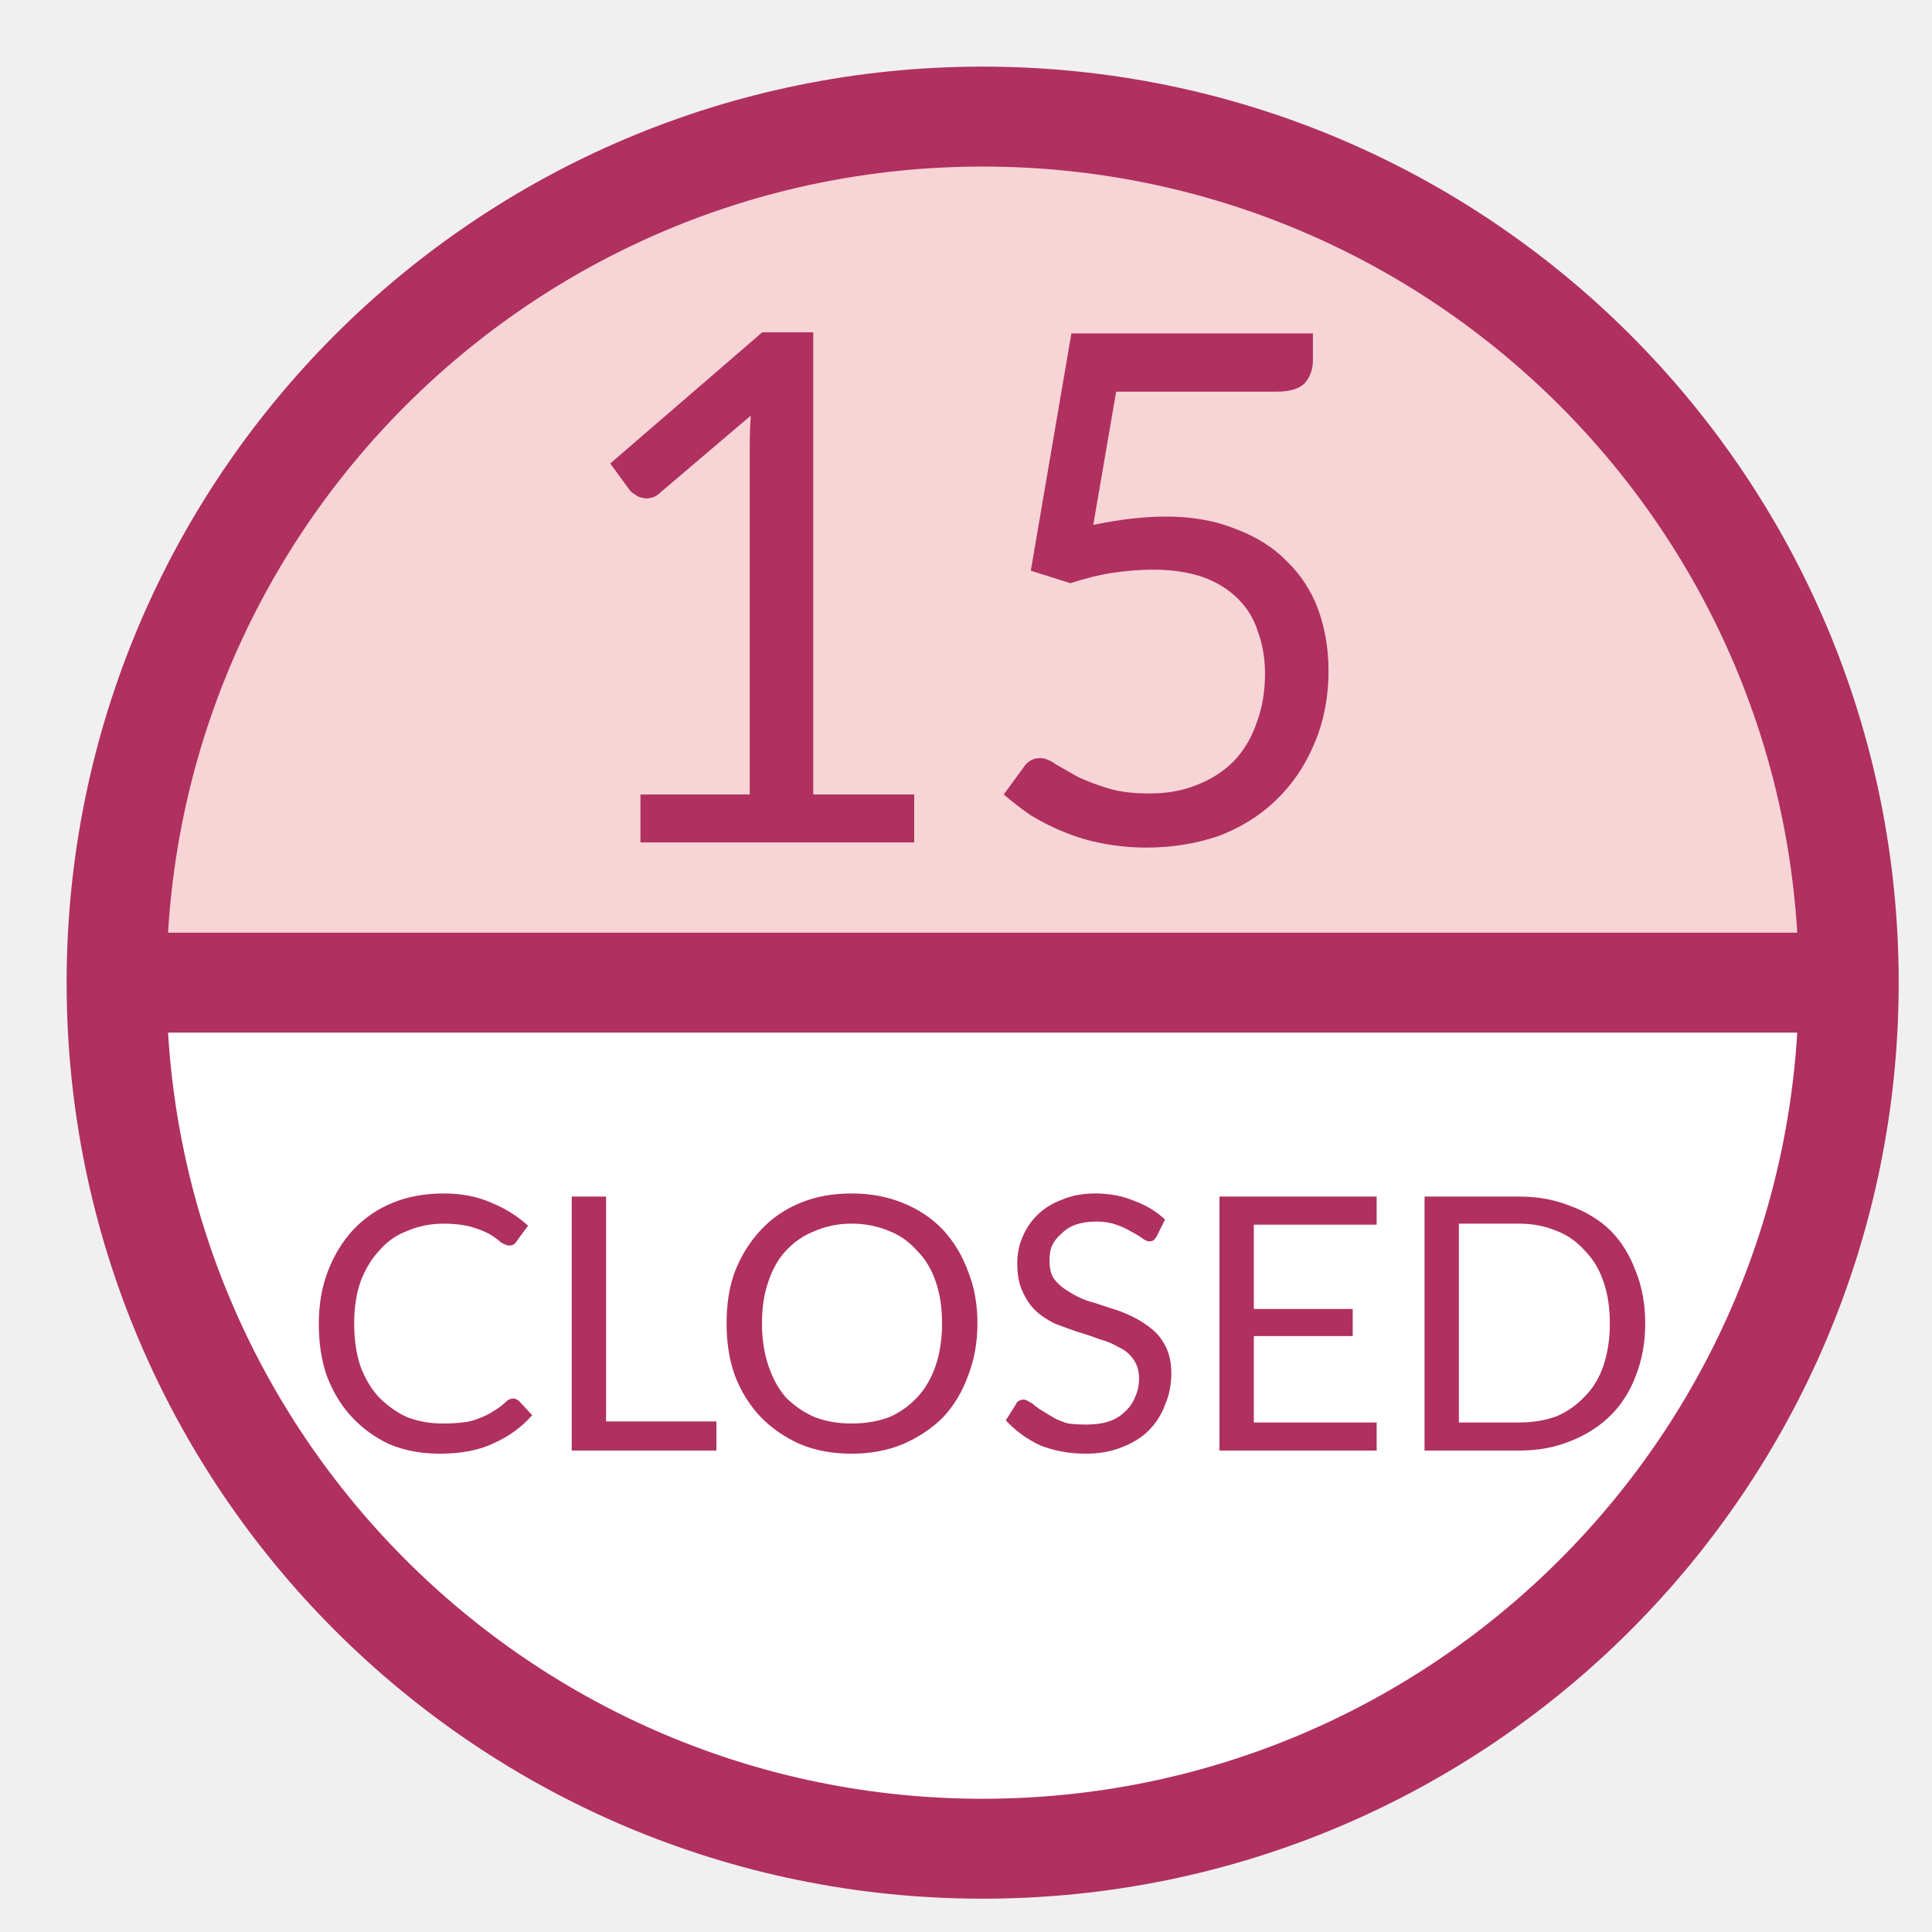
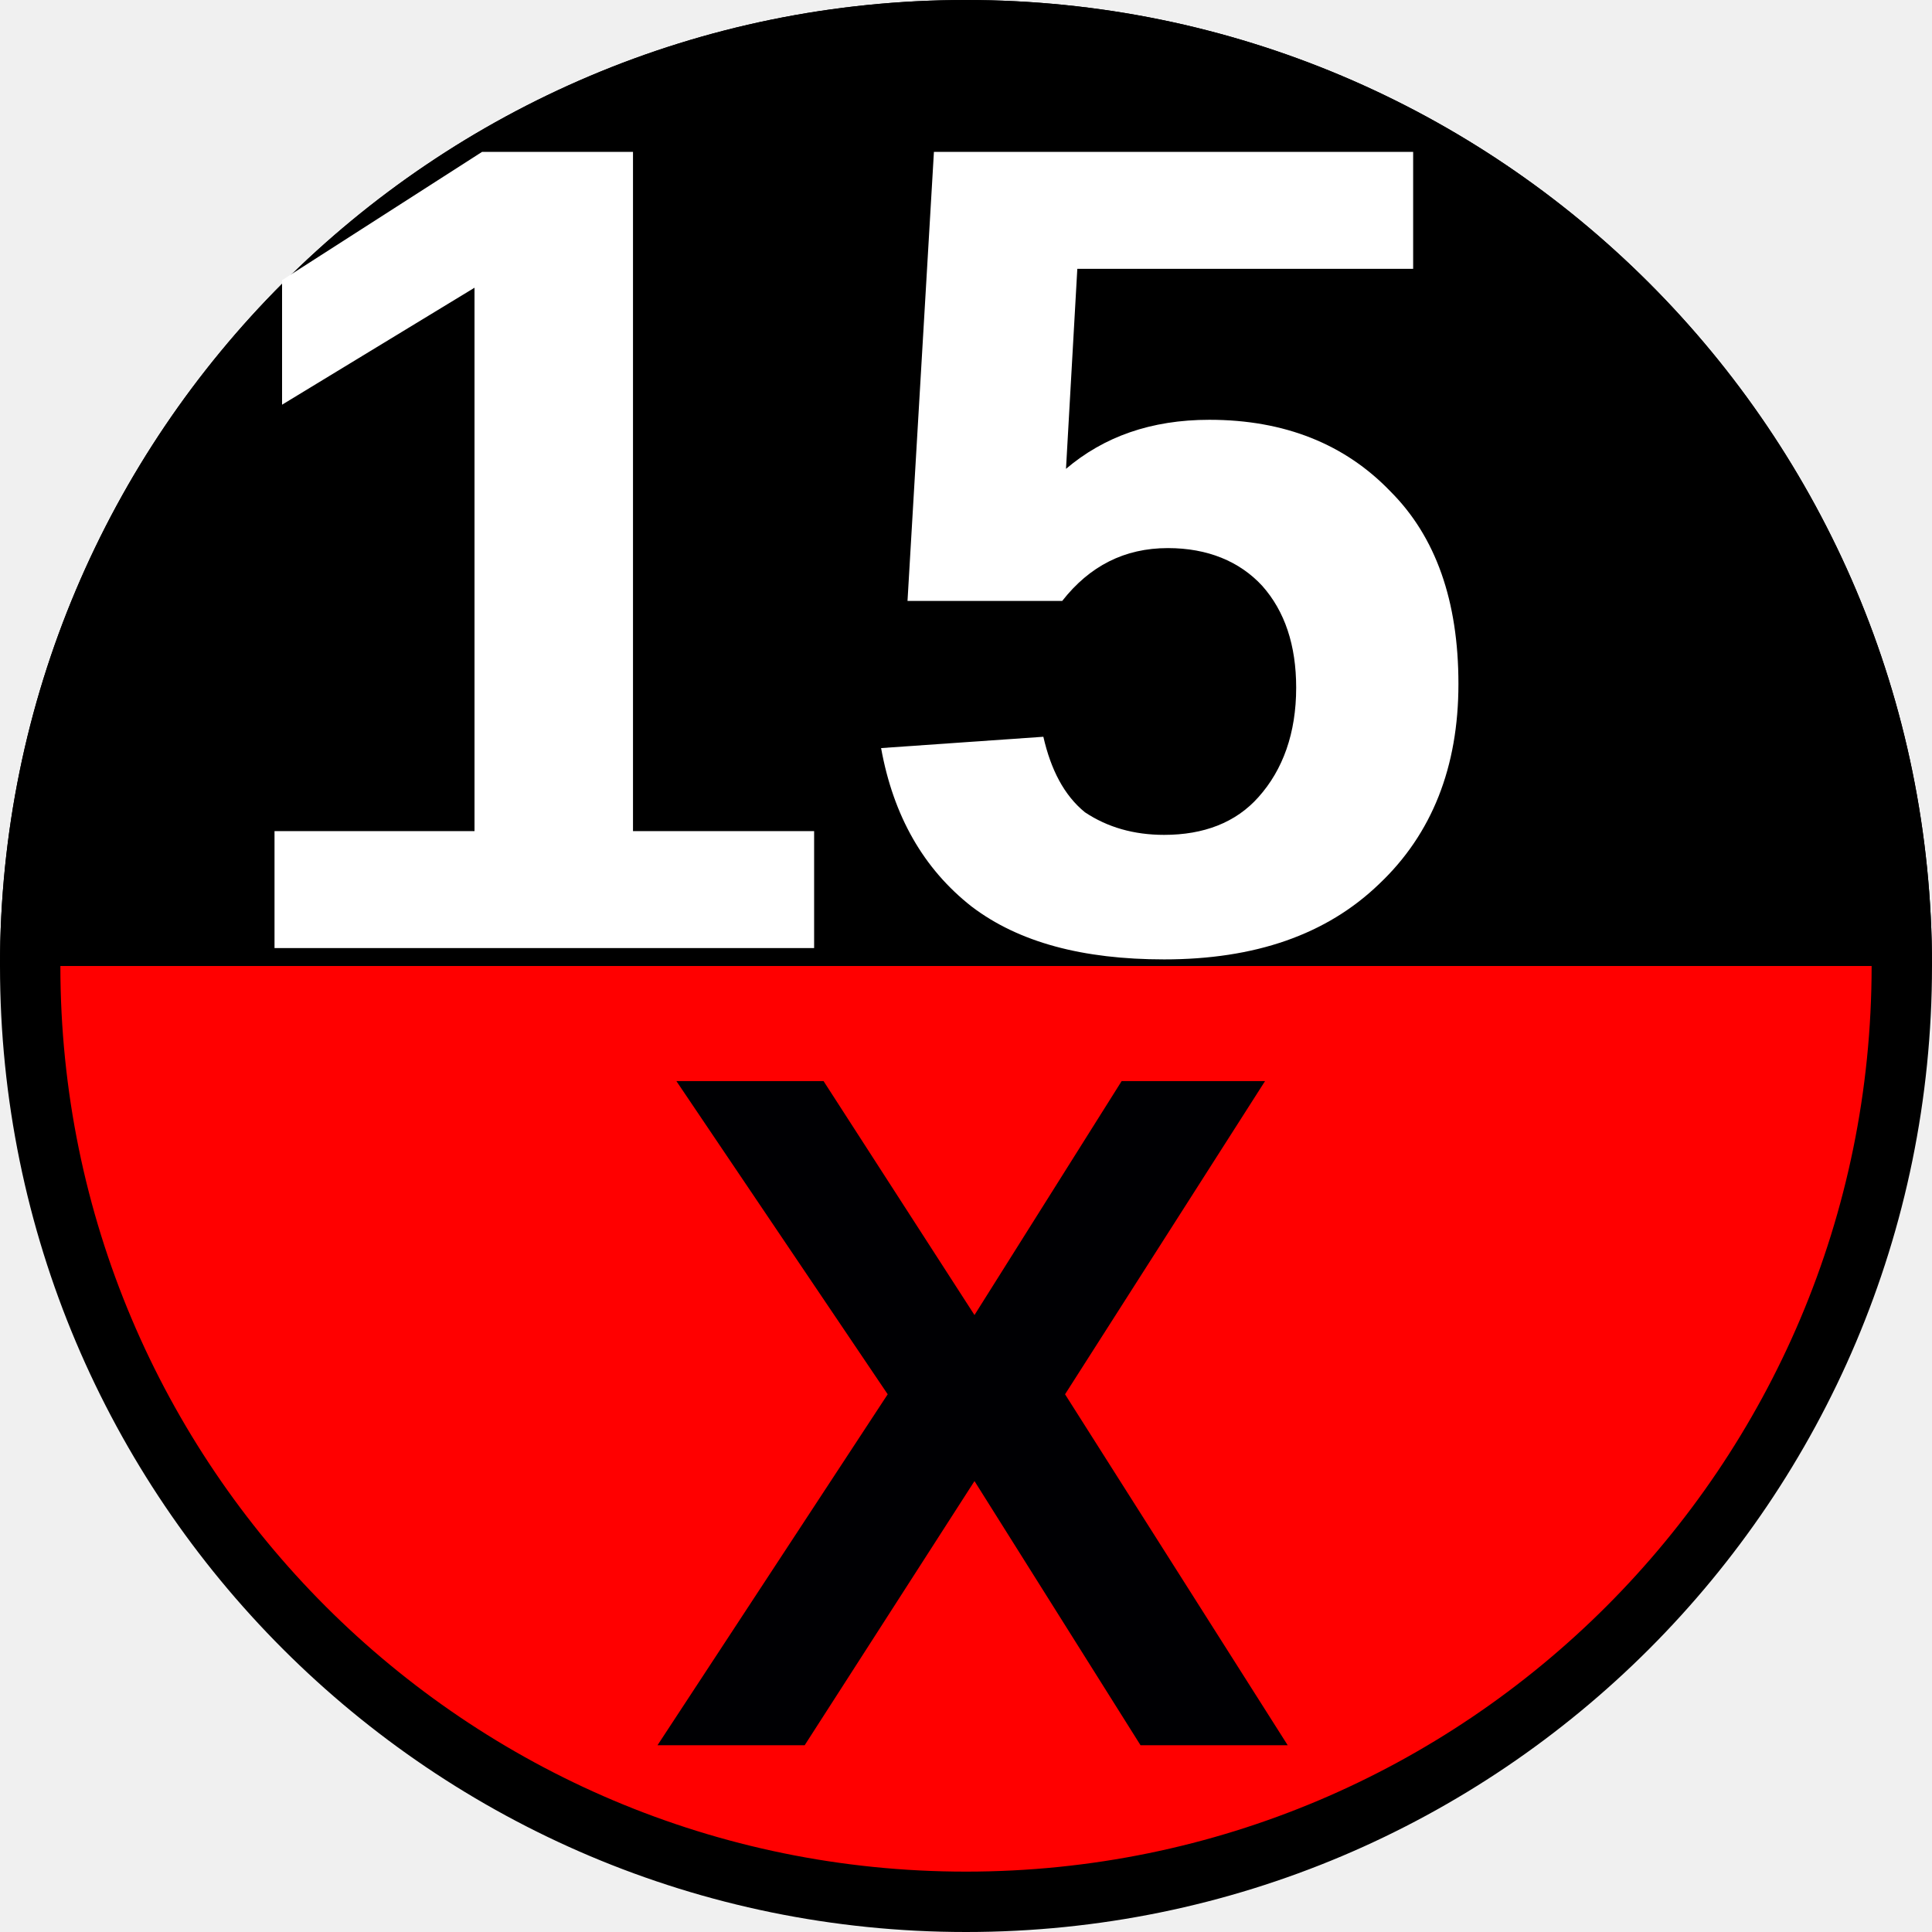
- <svg xmlns="http://www.w3.org/2000/svg" viewBox="0 0 29 29">
-   <circle cx="14.75" cy="14.75" r="13" fill="#fff" />
-   <path d="m1.75 14.75a13 13 0 0 1 13-13 13 13 0 0 1 13 13h-13z" fill="#f7d4d6" />
-   <path d="m1.75 14.75h26" fill="none" stroke="#b03060" stroke-width="1.5" />
-   <circle cx="14.75" cy="14.75" r="13" fill="none" stroke="#b03060" stroke-width="1.5" />
-   <text x="8.286" y="12.647" fill="#b03060" font-family="Lato" font-size="10.667px" letter-spacing="0px" word-spacing="0px">15</text>
-   <text x="4.536" y="21.771" fill="#b03060" font-family="Lato" font-size="5.333px" letter-spacing="0px" word-spacing="0px">CLOSED</text>
+ <svg xmlns="http://www.w3.org/2000/svg" viewBox="0 0 8 8">
+   <circle cx="4" cy="4" r="3.875" fill="#f00" stroke="#000" stroke-width=".25" />
+   <path d="m0 4a4 4 0 0 1 4-4 4 4 0 0 1 4 4h-4z" />
+   <text x="4.024" y="7.228" fill="#000003" font-family="Arial" font-size="4px" font-weight="bold" text-anchor="middle">X</text>
+   <text x="3.51" y="3.928" fill="#ffffff" font-family="Arial" font-size="4.8px" font-weight="bold" text-anchor="middle">15</text>
</svg>
